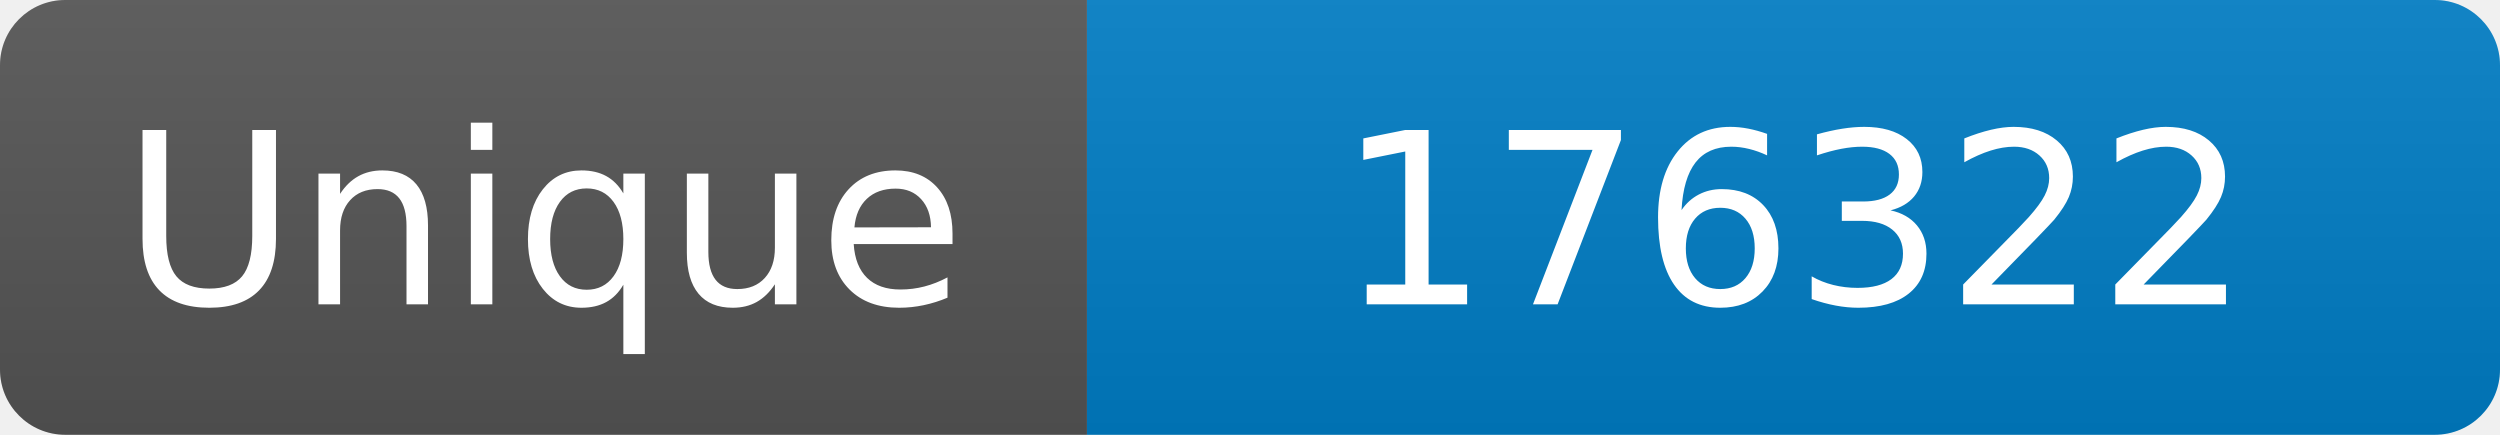
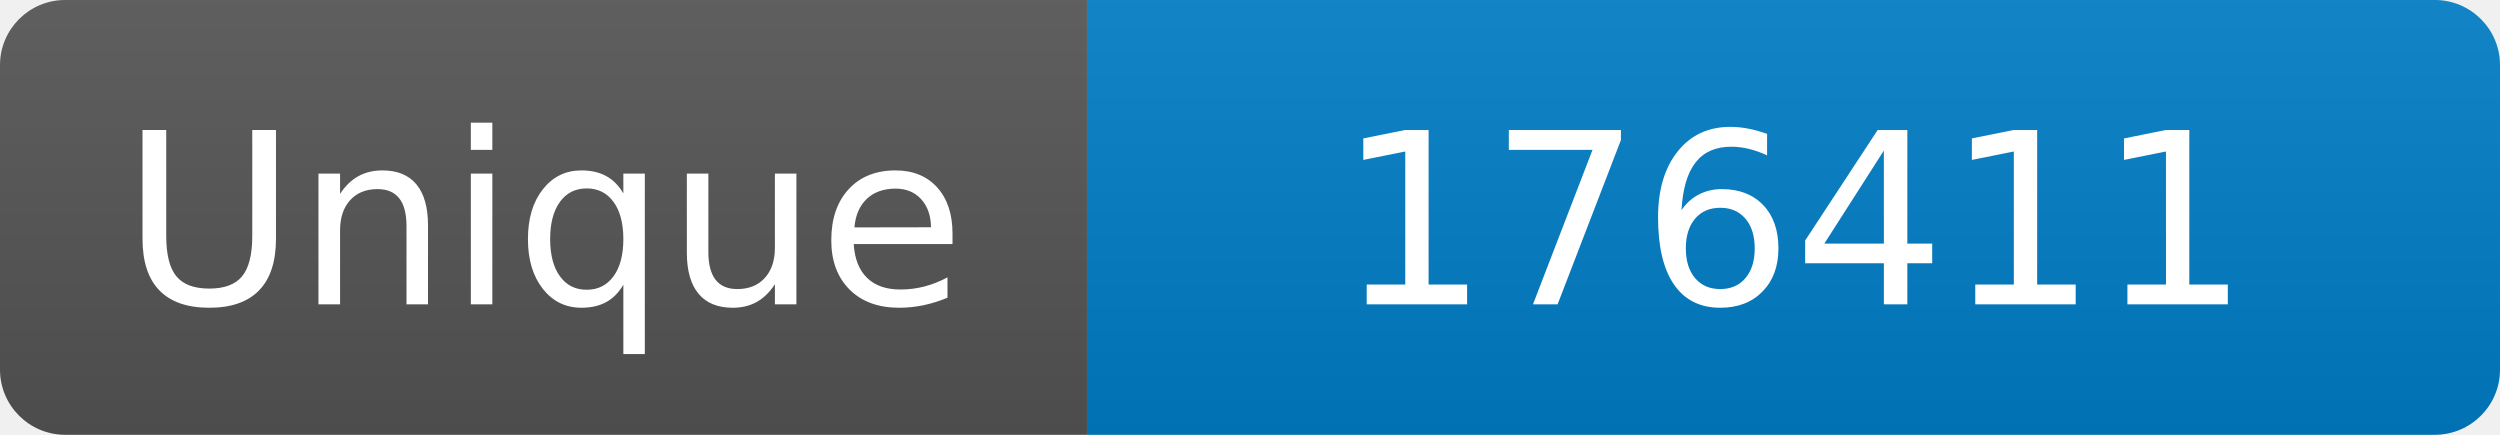
<svg xmlns="http://www.w3.org/2000/svg" width="115" height="20" role="img" aria-label="Maintained?: yes">
  <linearGradient id="s" x2="0" y2="100%">
    <stop offset="0" stop-color="#bbb" stop-opacity=".1" />
    <stop offset="1" stop-opacity=".1" />
  </linearGradient>
  <clipPath id="r">
    <rect width="115" height="20" rx="3" fill="#fff" />
  </clipPath>
  <g clip-path="url(#r)">
    <rect width="50" height="20" fill="#555" />
    <rect x="50" width="160" height="20" fill="#007ec6" />
    <rect width="115" height="20" fill="url(#s)" />
  </g>
  <g fill="#fff" text-anchor="middle" font-family="Verdana,Geneva,DejaVu Sans,sans-serif" font-size="110">
    <text x="250" y="140" transform="scale(.1)" fill="#fff">Unique</text>
-     <text x="825" y="140" transform="scale(.1)" fill="#fff">176322</text>
+     <text x="825" y="140" transform="scale(.1)" fill="#fff">176411</text>
  </g>
</svg>
